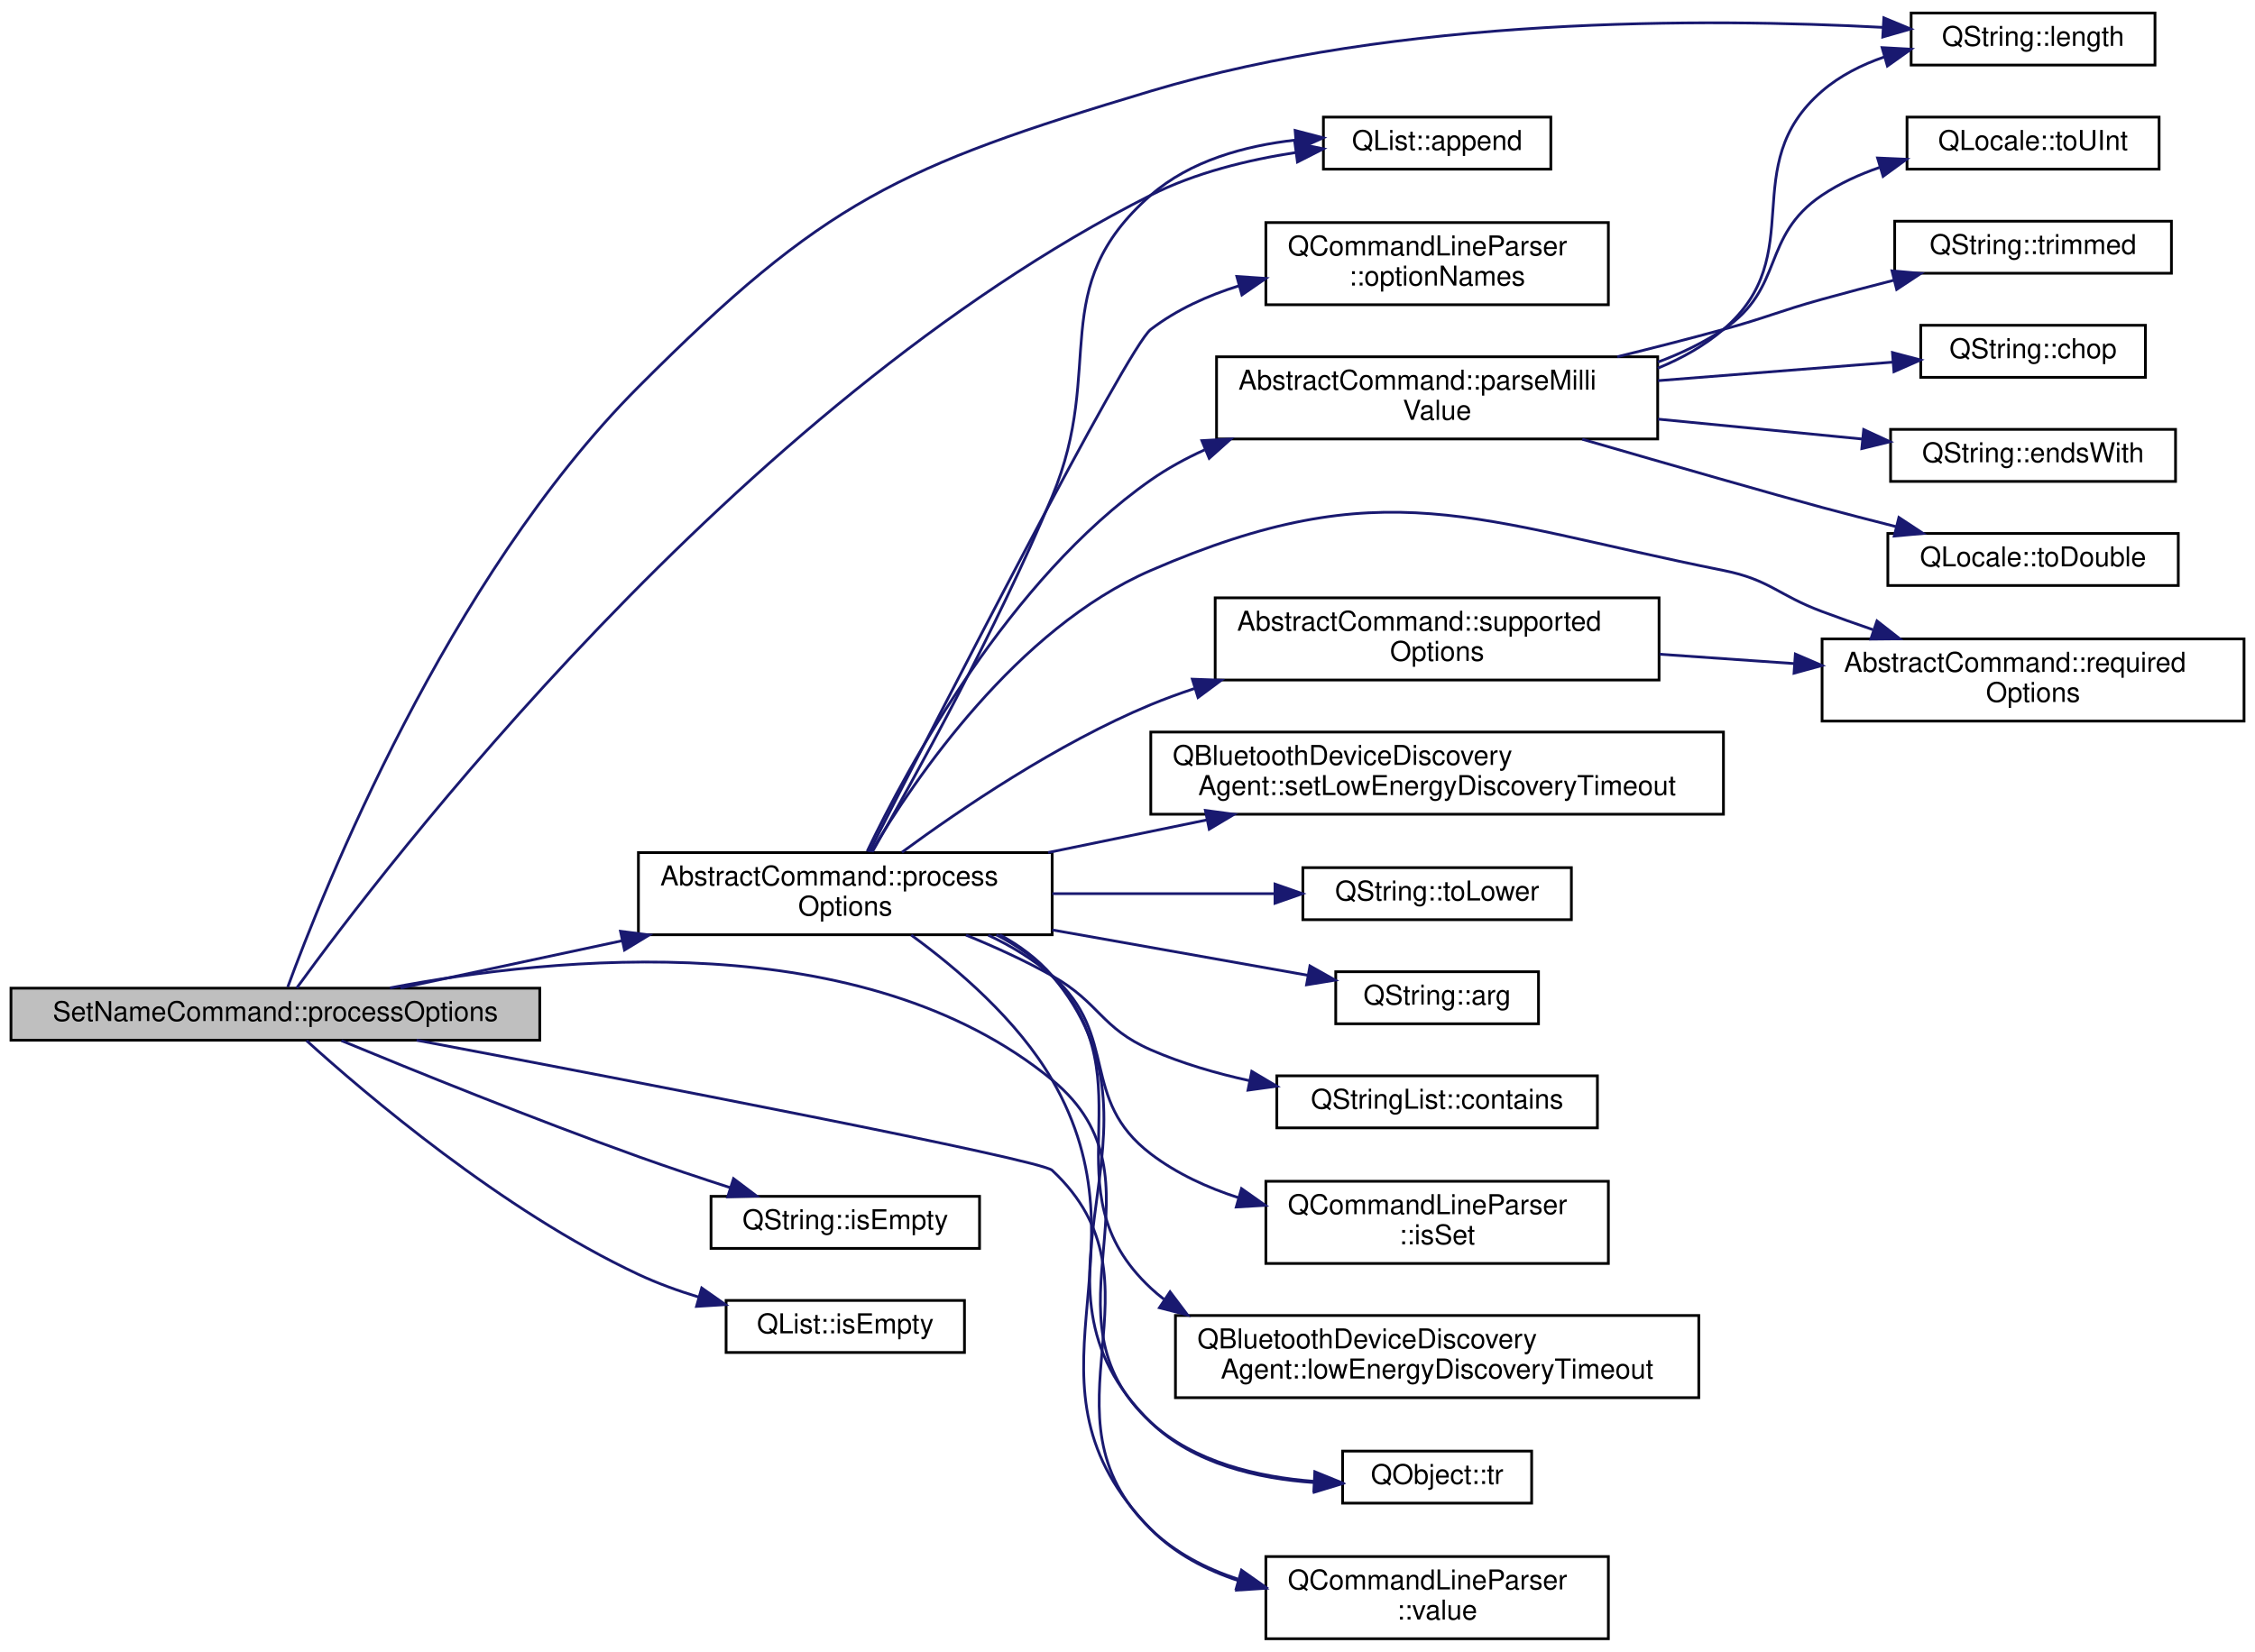
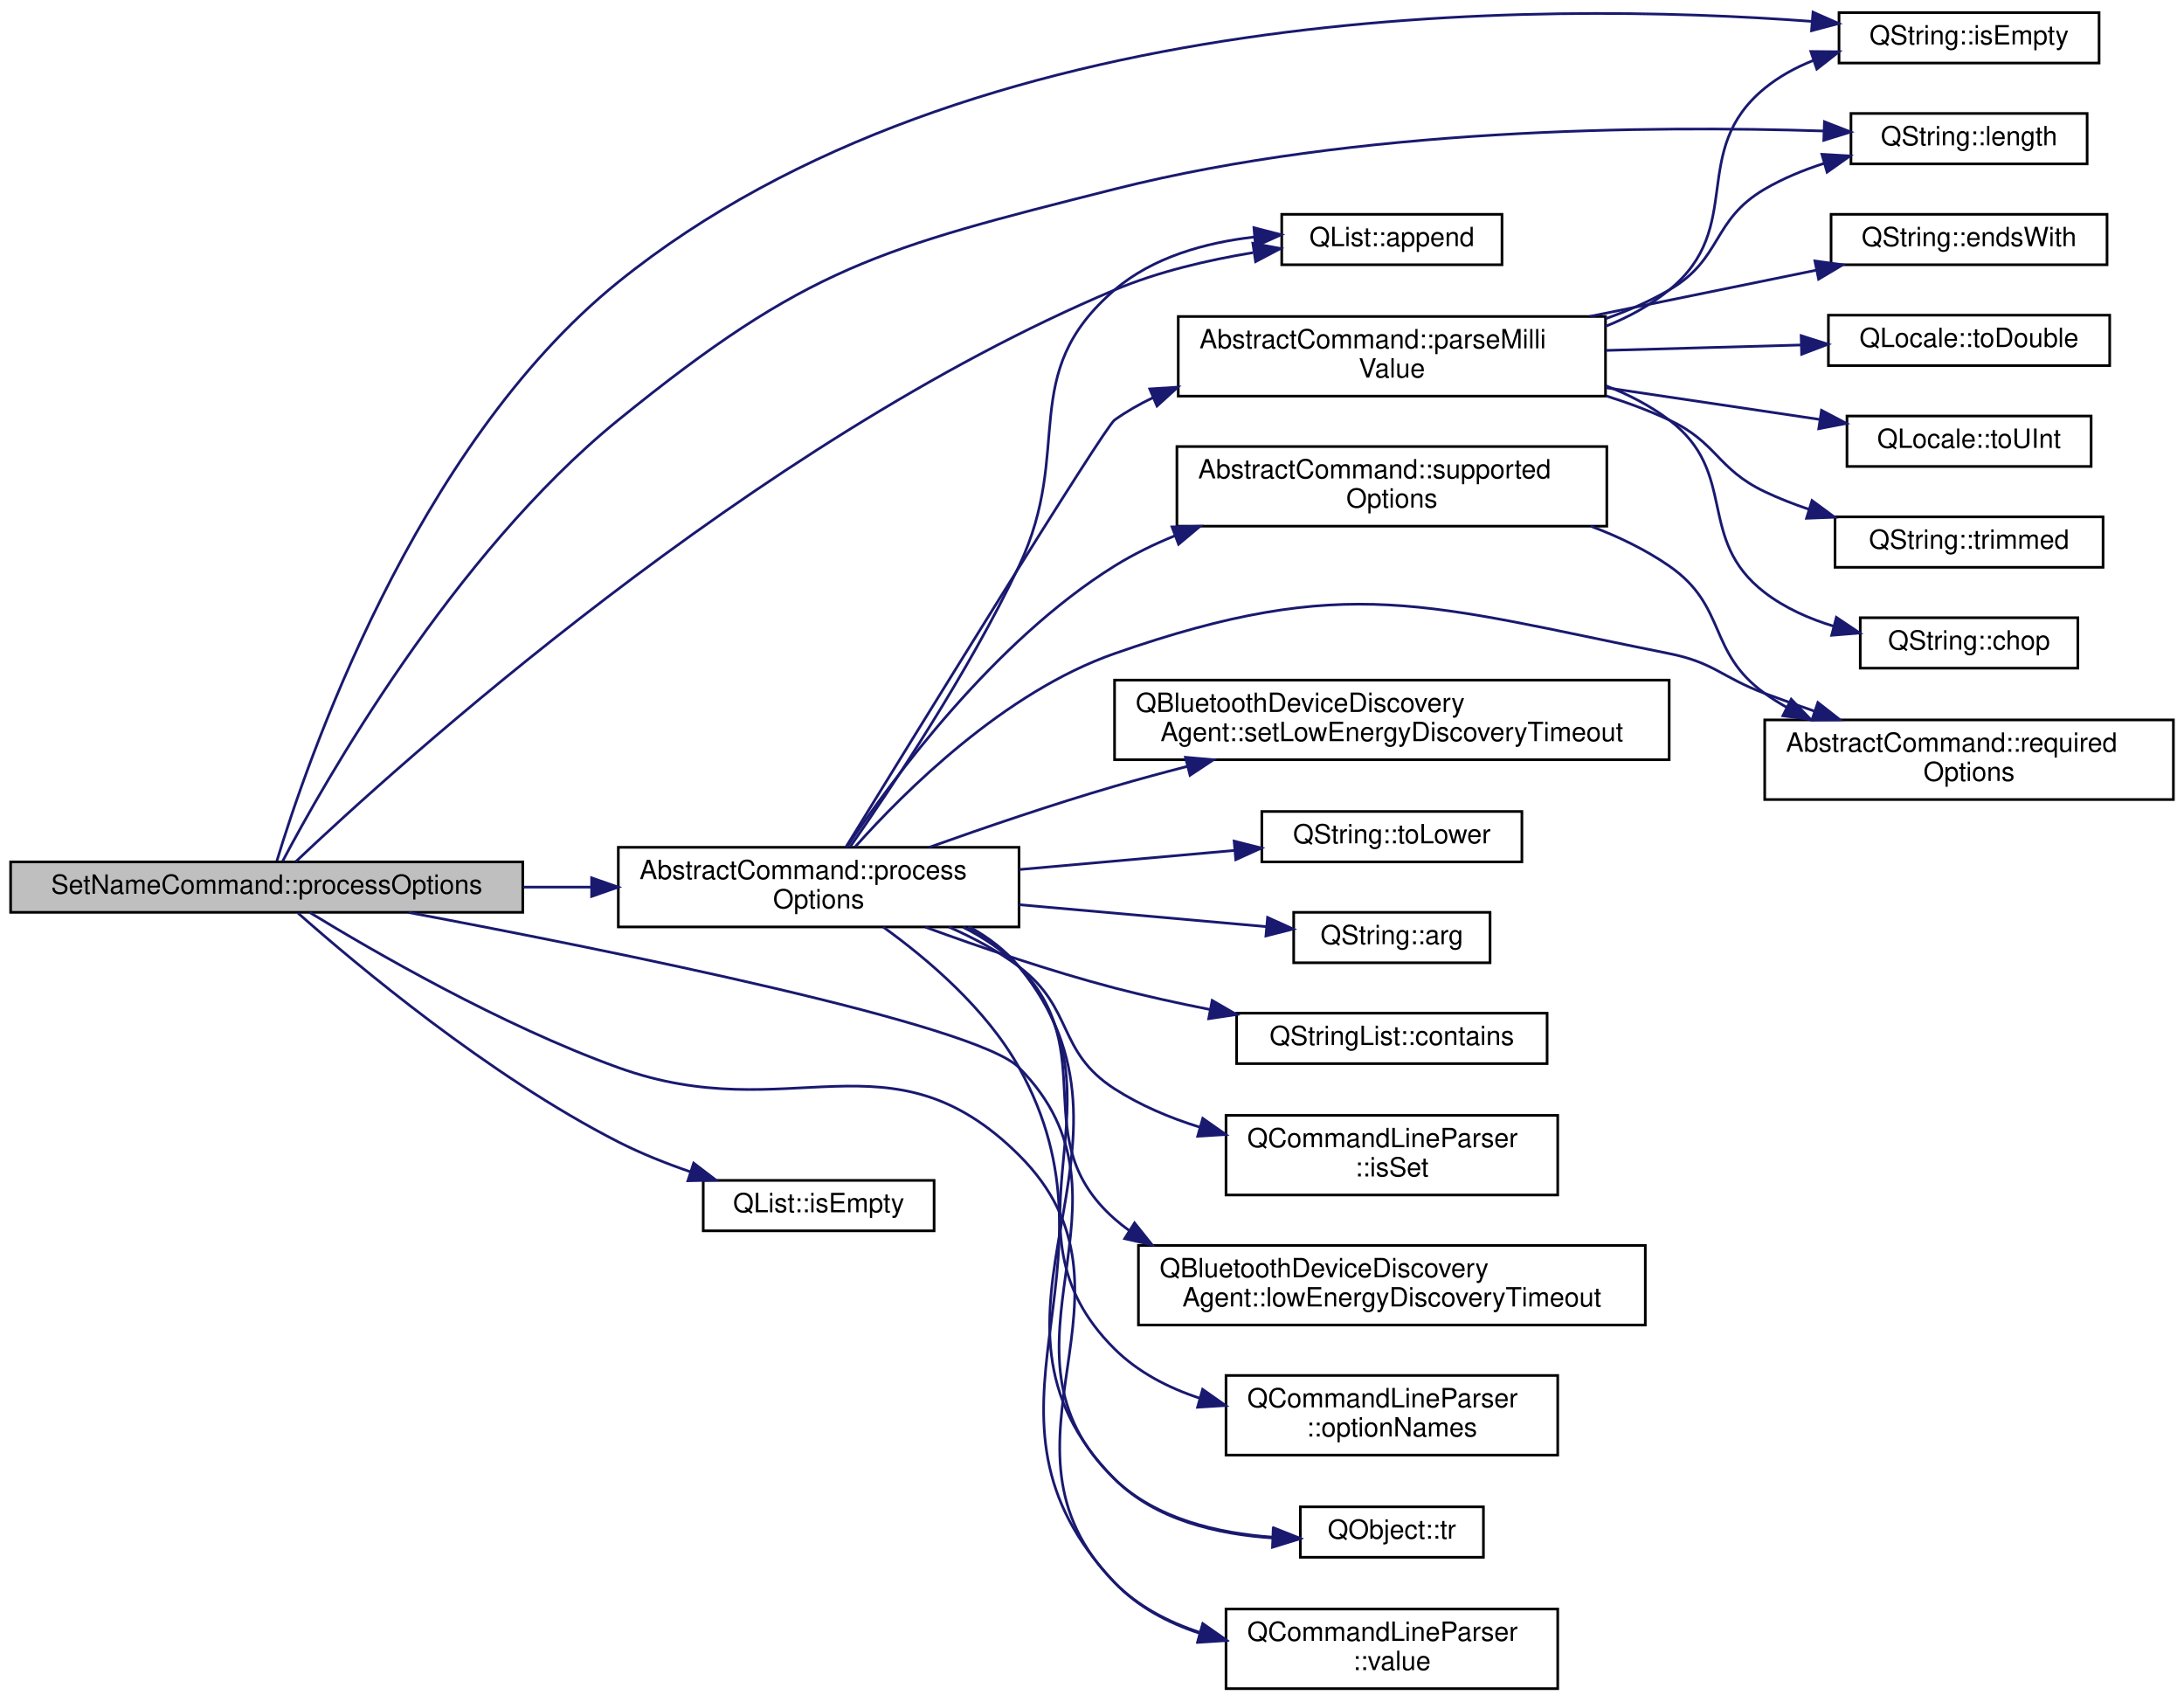
- <svg xmlns="http://www.w3.org/2000/svg" xmlns:xlink="http://www.w3.org/1999/xlink" width="823pt" height="603pt" viewBox="0.00 0.00 823.00 602.50">
-   <g id="graph0" class="graph" transform="scale(1 1) rotate(0) translate(4 598.5)">
+ <svg xmlns="http://www.w3.org/2000/svg" xmlns:xlink="http://www.w3.org/1999/xlink" width="823pt" height="641pt" viewBox="0.00 0.00 823.00 640.50">
+   <g id="graph0" class="graph" transform="scale(1 1) rotate(0) translate(4 636.5)">
    <g id="node1" class="node">
      <g id="a_node1">
        <a xlink:title="Processes the relevant options from the command line parser.">
-           <polygon fill="#bfbfbf" stroke="black" points="0,-219 0,-238 193,-238 193,-219 0,-219" />
-           <text text-anchor="middle" x="96.5" y="-226" font-family="Helvetica,sans-Serif" font-size="10.00">SetNameCommand::processOptions</text>
+           <polygon fill="#bfbfbf" stroke="black" points="0,-293 0,-312 193,-312 193,-293 0,-293" />
+           <text text-anchor="middle" x="96.5" y="-300" font-family="Helvetica,sans-Serif" font-size="10.00">SetNameCommand::processOptions</text>
        </a>
      </g>
    </g>
    <g id="node2" class="node">
      <g id="a_node2">
        <a target="_parent" xlink:href="https://doc.qt.io/qt-5/qlist.html#append" xlink:title=" ">
          <polygon fill="none" stroke="black" points="479,-537 479,-556 562,-556 562,-537 479,-537" />
          <text text-anchor="middle" x="520.5" y="-544" font-family="Helvetica,sans-Serif" font-size="10.00">QList::append</text>
        </a>
      </g>
    </g>
    <g id="edge1" class="edge">
-       <path fill="none" stroke="midnightblue" d="M104.28,-238.04C134.82,-280.2 264.69,-451.08 416,-527.5 432.22,-535.69 451.46,-540.39 468.93,-543.07" />
-       <polygon fill="midnightblue" stroke="midnightblue" points="468.6,-546.55 478.97,-544.42 469.53,-539.61 468.6,-546.55" />
+       <path fill="none" stroke="midnightblue" d="M107.48,-312.12C144.65,-347.35 279.96,-470.26 416,-527.5 432.32,-534.37 451.11,-538.76 468.16,-541.56" />
+       <polygon fill="midnightblue" stroke="midnightblue" points="468.11,-545.09 478.52,-543.11 469.15,-538.17 468.11,-545.09" />
    </g>
    <g id="node3" class="node">
      <g id="a_node3">
        <a target="_parent" xlink:href="https://doc.qt.io/qt-5/qstring.html#isEmpty" xlink:title=" ">
-           <polygon fill="none" stroke="black" points="255.5,-143 255.5,-162 353.5,-162 353.5,-143 255.5,-143" />
-           <text text-anchor="middle" x="304.5" y="-150" font-family="Helvetica,sans-Serif" font-size="10.00">QString::isEmpty</text>
+           <polygon fill="none" stroke="black" points="689,-613 689,-632 787,-632 787,-613 689,-613" />
+           <text text-anchor="middle" x="738" y="-620" font-family="Helvetica,sans-Serif" font-size="10.00">QString::isEmpty</text>
        </a>
      </g>
    </g>
    <g id="edge2" class="edge">
-       <path fill="none" stroke="midnightblue" d="M120.61,-218.84C146.73,-208.03 190.64,-190.25 229,-176.5 239.77,-172.64 251.52,-168.72 262.44,-165.2" />
-       <polygon fill="midnightblue" stroke="midnightblue" points="263.71,-168.47 272.17,-162.09 261.58,-161.8 263.71,-168.47" />
+       <path fill="none" stroke="midnightblue" d="M100.35,-312.43C111,-347.7 151.84,-468.22 229,-530.5 361.16,-637.17 576.01,-636.33 678.72,-628.7" />
+       <polygon fill="midnightblue" stroke="midnightblue" points="679.2,-632.17 688.89,-627.89 678.65,-625.19 679.2,-632.17" />
    </g>
    <g id="node4" class="node">
      <g id="a_node4">
        <a target="_parent" xlink:href="https://doc.qt.io/qt-5/qlist.html#isEmpty" xlink:title=" ">
-           <polygon fill="none" stroke="black" points="261,-105 261,-124 348,-124 348,-105 261,-105" />
-           <text text-anchor="middle" x="304.5" y="-112" font-family="Helvetica,sans-Serif" font-size="10.00">QList::isEmpty</text>
+           <polygon fill="none" stroke="black" points="261,-173 261,-192 348,-192 348,-173 261,-173" />
+           <text text-anchor="middle" x="304.5" y="-180" font-family="Helvetica,sans-Serif" font-size="10.00">QList::isEmpty</text>
        </a>
      </g>
    </g>
    <g id="edge3" class="edge">
-       <path fill="none" stroke="midnightblue" d="M107.87,-218.85C129,-199.71 179.26,-156.78 229,-133.5 235.89,-130.27 243.41,-127.54 250.93,-125.25" />
-       <polygon fill="midnightblue" stroke="midnightblue" points="252.1,-128.55 260.77,-122.47 250.2,-121.82 252.1,-128.55" />
+       <path fill="none" stroke="midnightblue" d="M108.31,-292.71C129.81,-273.69 180.14,-231.39 229,-206.5 237.54,-202.15 247.02,-198.38 256.29,-195.19" />
+       <polygon fill="midnightblue" stroke="midnightblue" points="257.39,-198.51 265.81,-192.09 255.22,-191.86 257.39,-198.51" />
    </g>
    <g id="node5" class="node">
      <g id="a_node5">
        <a target="_parent" xlink:href="https://doc.qt.io/qt-5/qstring.html#length" xlink:title=" ">
          <polygon fill="none" stroke="black" points="693.5,-575 693.5,-594 782.5,-594 782.5,-575 693.5,-575" />
          <text text-anchor="middle" x="738" y="-582" font-family="Helvetica,sans-Serif" font-size="10.00">QString::length</text>
        </a>
      </g>
    </g>
    <g id="edge4" class="edge">
-       <path fill="none" stroke="midnightblue" d="M101.01,-238.39C113.53,-272.56 159.06,-387.39 229,-457.5 296.78,-525.45 324.07,-537.92 416,-565.5 506.86,-592.75 618.51,-592.2 683.33,-588.75" />
-       <polygon fill="midnightblue" stroke="midnightblue" points="683.54,-592.24 693.33,-588.17 683.14,-585.25 683.54,-592.24" />
+       <path fill="none" stroke="midnightblue" d="M102.47,-312.2C117.71,-341.1 166.54,-427.75 229,-478.5 300.14,-536.3 327.12,-543.06 416,-565.5 507.65,-588.64 618.49,-589.48 683.04,-587.4" />
+       <polygon fill="midnightblue" stroke="midnightblue" points="683.51,-590.88 693.38,-587.03 683.26,-583.89 683.51,-590.88" />
    </g>
    <g id="node6" class="node">
      <g id="a_node6">
        <a xlink:href="classAbstractCommand.html#ad827a18a24776efeb955739459d48f7d" target="_top" xlink:title="Processes the relevant options from the command line parser.">
-           <polygon fill="none" stroke="black" points="229,-257.5 229,-287.5 380,-287.5 380,-257.5 229,-257.5" />
-           <text text-anchor="start" x="237" y="-275.5" font-family="Helvetica,sans-Serif" font-size="10.00">AbstractCommand::process</text>
-           <text text-anchor="middle" x="304.5" y="-264.5" font-family="Helvetica,sans-Serif" font-size="10.00">Options</text>
+           <polygon fill="none" stroke="black" points="229,-287.5 229,-317.5 380,-317.5 380,-287.5 229,-287.5" />
+           <text text-anchor="start" x="237" y="-305.5" font-family="Helvetica,sans-Serif" font-size="10.00">AbstractCommand::process</text>
+           <text text-anchor="middle" x="304.5" y="-294.5" font-family="Helvetica,sans-Serif" font-size="10.00">Options</text>
        </a>
      </g>
    </g>
    <g id="edge5" class="edge">
-       <path fill="none" stroke="midnightblue" d="M142.2,-238.05C165.81,-243.09 195.51,-249.43 222.97,-255.3" />
-       <polygon fill="midnightblue" stroke="midnightblue" points="222.46,-258.77 232.97,-257.43 223.92,-251.92 222.46,-258.77" />
+       <path fill="none" stroke="midnightblue" d="M193.26,-302.5C201.78,-302.5 210.36,-302.5 218.77,-302.5" />
+       <polygon fill="midnightblue" stroke="midnightblue" points="218.94,-306 228.94,-302.5 218.94,-299 218.94,-306" />
    </g>
    <g id="node22" class="node">
      <g id="a_node22">
        <a target="_parent" xlink:href="https://doc.qt.io/qt-5/qobject.html#tr" xlink:title=" ">
          <polygon fill="none" stroke="black" points="486,-50 486,-69 555,-69 555,-50 486,-50" />
          <text text-anchor="middle" x="520.5" y="-57" font-family="Helvetica,sans-Serif" font-size="10.00">QObject::tr</text>
        </a>
      </g>
    </g>
-     <g id="edge26" class="edge">
-       <path fill="none" stroke="midnightblue" d="M138.31,-238.09C198.44,-249.63 311.15,-261.04 380,-204.5 424.68,-167.81 373.33,-118.51 416,-79.5 431.95,-64.92 455.19,-59.54 475.62,-57.96" />
-       <polygon fill="midnightblue" stroke="midnightblue" points="475.87,-61.46 485.68,-57.47 475.52,-54.46 475.87,-61.46" />
+     <g id="edge27" class="edge">
+       <path fill="none" stroke="midnightblue" d="M149.98,-292.94C227.12,-278.44 363.79,-250.84 380,-234.5 429.81,-184.29 365.07,-128.57 416,-79.5 431.67,-64.4 455.12,-59.01 475.73,-57.57" />
+       <polygon fill="midnightblue" stroke="midnightblue" points="476.04,-61.06 485.88,-57.15 475.75,-54.07 476.04,-61.06" />
    </g>
    <g id="node23" class="node">
      <g id="a_node23">
        <a target="_parent" xlink:href="https://doc.qt.io/qt-5/qcommandlineparser.html#value" xlink:title=" ">
          <polygon fill="none" stroke="black" points="458,-0.5 458,-30.5 583,-30.5 583,-0.5 458,-0.5" />
          <text text-anchor="start" x="466" y="-18.5" font-family="Helvetica,sans-Serif" font-size="10.00">QCommandLineParser</text>
          <text text-anchor="middle" x="520.5" y="-7.5" font-family="Helvetica,sans-Serif" font-size="10.00">::value</text>
        </a>
      </g>
    </g>
-     <g id="edge27" class="edge">
-       <path fill="none" stroke="midnightblue" d="M148.04,-219C228.15,-203.84 375.74,-175.47 380,-171.5 424.14,-130.3 372.64,-82.52 416,-40.5 424.81,-31.96 436.02,-26.16 447.78,-22.27" />
-       <polygon fill="midnightblue" stroke="midnightblue" points="449.1,-25.53 457.76,-19.42 447.18,-18.8 449.1,-25.53" />
+     <g id="edge28" class="edge">
+       <path fill="none" stroke="midnightblue" d="M112.69,-292.96C136.57,-278.35 184.76,-250.46 229,-234.5 293.62,-211.19 331.31,-249.96 380,-201.5 431.97,-149.78 364.6,-92.79 416,-40.5 424.79,-31.55 436.2,-25.6 448.21,-21.67" />
+       <polygon fill="midnightblue" stroke="midnightblue" points="449.26,-25.01 457.94,-18.93 447.36,-18.27 449.26,-25.01" />
    </g>
    <g id="edge6" class="edge">
-       <path fill="none" stroke="midnightblue" d="M314.38,-287.78C329.26,-313.8 359.61,-368.66 380,-417.5 399.82,-464.97 377.26,-493.66 416,-527.5 430.39,-540.08 450.31,-545.55 468.83,-547.62" />
-       <polygon fill="midnightblue" stroke="midnightblue" points="468.68,-551.12 478.93,-548.44 469.25,-544.14 468.68,-551.12" />
+       <path fill="none" stroke="midnightblue" d="M316.27,-317.55C331.88,-339.85 360.98,-383.37 380,-423.5 400.95,-467.7 378.89,-495.63 416,-527.5 430.44,-539.9 450.28,-545.36 468.72,-547.46" />
+       <polygon fill="midnightblue" stroke="midnightblue" points="468.52,-550.96 478.78,-548.31 469.11,-543.98 468.52,-550.96" />
    </g>
    <g id="node7" class="node">
      <g id="a_node7">
        <a target="_parent" xlink:href="https://doc.qt.io/qt-5/qstring.html#arg-11" xlink:title=" ">
-           <polygon fill="none" stroke="black" points="483.5,-225 483.5,-244 557.5,-244 557.5,-225 483.5,-225" />
-           <text text-anchor="middle" x="520.5" y="-232" font-family="Helvetica,sans-Serif" font-size="10.00">QString::arg</text>
+           <polygon fill="none" stroke="black" points="483.5,-274 483.5,-293 557.5,-293 557.5,-274 483.5,-274" />
+           <text text-anchor="middle" x="520.5" y="-281" font-family="Helvetica,sans-Serif" font-size="10.00">QString::arg</text>
        </a>
      </g>
    </g>
    <g id="edge7" class="edge">
-       <path fill="none" stroke="midnightblue" d="M380.05,-259.26C411.07,-253.75 446.1,-247.53 473.3,-242.7" />
-       <polygon fill="midnightblue" stroke="midnightblue" points="474.08,-246.12 483.31,-240.93 472.85,-239.23 474.08,-246.12" />
+       <path fill="none" stroke="midnightblue" d="M380.05,-295.88C411.07,-293.13 446.1,-290.02 473.3,-287.6" />
+       <polygon fill="midnightblue" stroke="midnightblue" points="473.66,-291.08 483.31,-286.71 473.04,-284.11 473.66,-291.08" />
    </g>
    <g id="node8" class="node">
      <g id="a_node8">
        <a target="_parent" xlink:href="https://doc.qt.io/qt-5/qstringlist.html#contains" xlink:title=" ">
-           <polygon fill="none" stroke="black" points="462,-187 462,-206 579,-206 579,-187 462,-187" />
-           <text text-anchor="middle" x="520.5" y="-194" font-family="Helvetica,sans-Serif" font-size="10.00">QStringList::contains</text>
+           <polygon fill="none" stroke="black" points="462,-236 462,-255 579,-255 579,-236 462,-236" />
+           <text text-anchor="middle" x="520.5" y="-243" font-family="Helvetica,sans-Serif" font-size="10.00">QStringList::contains</text>
        </a>
      </g>
    </g>
    <g id="edge8" class="edge">
-       <path fill="none" stroke="midnightblue" d="M348.55,-257.38C359.09,-253.08 370.16,-248.04 380,-242.5 397.42,-232.68 397.68,-223.52 416,-215.5 427.29,-210.56 439.82,-206.9 452.15,-204.2" />
-       <polygon fill="midnightblue" stroke="midnightblue" points="452.85,-207.63 461.97,-202.22 451.47,-200.76 452.85,-207.63" />
+       <path fill="none" stroke="midnightblue" d="M344.7,-287.42C365.63,-279.77 391.96,-270.8 416,-264.5 427.53,-261.48 439.9,-258.76 451.94,-256.39" />
+       <polygon fill="midnightblue" stroke="midnightblue" points="452.78,-259.8 461.95,-254.49 451.47,-252.92 452.78,-259.8" />
    </g>
    <g id="node9" class="node">
      <g id="a_node9">
        <a target="_parent" xlink:href="https://doc.qt.io/qt-5/qcommandlineparser.html#isSet" xlink:title=" ">
-           <polygon fill="none" stroke="black" points="458,-137.5 458,-167.5 583,-167.5 583,-137.5 458,-137.5" />
-           <text text-anchor="start" x="466" y="-155.5" font-family="Helvetica,sans-Serif" font-size="10.00">QCommandLineParser</text>
-           <text text-anchor="middle" x="520.5" y="-144.5" font-family="Helvetica,sans-Serif" font-size="10.00">::isSet</text>
+           <polygon fill="none" stroke="black" points="458,-186.5 458,-216.5 583,-216.5 583,-186.5 458,-186.5" />
+           <text text-anchor="start" x="466" y="-204.5" font-family="Helvetica,sans-Serif" font-size="10.00">QCommandLineParser</text>
+           <text text-anchor="middle" x="520.5" y="-193.5" font-family="Helvetica,sans-Serif" font-size="10.00">::isSet</text>
        </a>
      </g>
    </g>
    <g id="edge9" class="edge">
-       <path fill="none" stroke="midnightblue" d="M356.69,-257.34C365.06,-253.39 373.21,-248.5 380,-242.5 404.74,-220.63 389.73,-197.51 416,-177.5 425.42,-170.32 436.61,-165.17 448.09,-161.48" />
-       <polygon fill="midnightblue" stroke="midnightblue" points="449.11,-164.83 457.77,-158.72 447.19,-158.1 449.11,-164.83" />
+       <path fill="none" stroke="midnightblue" d="M353.59,-287.46C362.83,-283.41 372.09,-278.45 380,-272.5 400.75,-256.9 394.17,-240.55 416,-226.5 425.68,-220.27 436.77,-215.59 448.02,-212.08" />
+       <polygon fill="midnightblue" stroke="midnightblue" points="449.24,-215.37 457.91,-209.28 447.33,-208.64 449.24,-215.37" />
    </g>
    <g id="node10" class="node">
      <g id="a_node10">
        <a target="_parent" xlink:href="https://doc.qt.io/qt-5/qbluetoothdevicediscoveryagent.html#lowEnergyDiscoveryTimeout" xlink:title=" ">
-           <polygon fill="none" stroke="black" points="425,-88.5 425,-118.5 616,-118.5 616,-88.5 425,-88.5" />
-           <text text-anchor="start" x="433" y="-106.5" font-family="Helvetica,sans-Serif" font-size="10.00">QBluetoothDeviceDiscovery</text>
-           <text text-anchor="middle" x="520.5" y="-95.5" font-family="Helvetica,sans-Serif" font-size="10.00">Agent::lowEnergyDiscoveryTimeout</text>
+           <polygon fill="none" stroke="black" points="425,-137.5 425,-167.5 616,-167.5 616,-137.5 425,-137.5" />
+           <text text-anchor="start" x="433" y="-155.5" font-family="Helvetica,sans-Serif" font-size="10.00">QBluetoothDeviceDiscovery</text>
+           <text text-anchor="middle" x="520.5" y="-144.5" font-family="Helvetica,sans-Serif" font-size="10.00">Agent::lowEnergyDiscoveryTimeout</text>
        </a>
      </g>
    </g>
    <g id="edge10" class="edge">
-       <path fill="none" stroke="midnightblue" d="M359.65,-257.47C367.2,-253.55 374.32,-248.64 380,-242.5 416.1,-203.51 377.16,-164.75 416,-128.5 417.52,-127.08 419.11,-125.74 420.75,-124.47" />
-       <polygon fill="midnightblue" stroke="midnightblue" points="423.03,-127.16 429.41,-118.7 419.15,-121.33 423.03,-127.16" />
+       <path fill="none" stroke="midnightblue" d="M358.97,-287.37C366.7,-283.46 374.05,-278.58 380,-272.5 411.6,-240.25 382.14,-207.37 416,-177.5 417.75,-175.96 419.57,-174.51 421.46,-173.15" />
+       <polygon fill="midnightblue" stroke="midnightblue" points="423.53,-175.98 430.15,-167.7 419.81,-170.05 423.53,-175.98" />
    </g>
    <g id="node11" class="node">
      <g id="a_node11">
        <a target="_parent" xlink:href="https://doc.qt.io/qt-5/qcommandlineparser.html#optionNames" xlink:title=" ">
-           <polygon fill="none" stroke="black" points="458,-487.5 458,-517.5 583,-517.5 583,-487.5 458,-487.5" />
-           <text text-anchor="start" x="466" y="-505.5" font-family="Helvetica,sans-Serif" font-size="10.00">QCommandLineParser</text>
-           <text text-anchor="middle" x="520.5" y="-494.5" font-family="Helvetica,sans-Serif" font-size="10.00">::optionNames</text>
+           <polygon fill="none" stroke="black" points="458,-88.5 458,-118.5 583,-118.5 583,-88.5 458,-88.5" />
+           <text text-anchor="start" x="466" y="-106.5" font-family="Helvetica,sans-Serif" font-size="10.00">QCommandLineParser</text>
+           <text text-anchor="middle" x="520.5" y="-95.5" font-family="Helvetica,sans-Serif" font-size="10.00">::optionNames</text>
        </a>
      </g>
    </g>
    <g id="edge11" class="edge">
-       <path fill="none" stroke="midnightblue" d="M313.25,-287.75C336.95,-334.33 407.44,-471.95 416,-478.5 425.44,-485.72 436.69,-490.83 448.24,-494.43" />
-       <polygon fill="midnightblue" stroke="midnightblue" points="447.4,-497.83 457.97,-497.11 449.26,-491.08 447.4,-497.83" />
+       <path fill="none" stroke="midnightblue" d="M360.73,-287.37C367.96,-283.47 374.69,-278.6 380,-272.5 423.32,-222.75 369.17,-174.96 416,-128.5 424.85,-119.72 436.23,-113.83 448.18,-109.91" />
+       <polygon fill="midnightblue" stroke="midnightblue" points="449.18,-113.27 457.85,-107.18 447.28,-106.53 449.18,-113.27" />
    </g>
    <g id="node12" class="node">
      <g id="a_node12">
        <a xlink:href="classAbstractCommand.html#ab18bb57fe68534739f63c994330a29c2" target="_top" xlink:title="Returns value as a number of millis, such as milliseconds, or millivolts.">
-           <polygon fill="none" stroke="black" points="440,-438.5 440,-468.5 601,-468.5 601,-438.5 440,-438.5" />
-           <text text-anchor="start" x="448" y="-456.5" font-family="Helvetica,sans-Serif" font-size="10.00">AbstractCommand::parseMilli</text>
-           <text text-anchor="middle" x="520.5" y="-445.5" font-family="Helvetica,sans-Serif" font-size="10.00">Value</text>
+           <polygon fill="none" stroke="black" points="440,-487.5 440,-517.5 601,-517.5 601,-487.5 440,-487.5" />
+           <text text-anchor="start" x="448" y="-505.5" font-family="Helvetica,sans-Serif" font-size="10.00">AbstractCommand::parseMilli</text>
+           <text text-anchor="middle" x="520.5" y="-494.5" font-family="Helvetica,sans-Serif" font-size="10.00">Value</text>
        </a>
      </g>
    </g>
    <g id="edge12" class="edge">
-       <path fill="none" stroke="midnightblue" d="M312.49,-287.95C327.15,-318.58 364.1,-387.18 416,-423.5 422.06,-427.74 428.72,-431.39 435.64,-434.52" />
-       <polygon fill="midnightblue" stroke="midnightblue" points="434.64,-437.89 445.22,-438.49 437.32,-431.43 434.64,-437.89" />
+       <path fill="none" stroke="midnightblue" d="M314.73,-317.54C340.6,-359.63 412.15,-475.76 416,-478.5 420.51,-481.71 425.38,-484.5 430.47,-486.92" />
+       <polygon fill="midnightblue" stroke="midnightblue" points="429.26,-490.21 439.83,-490.89 431.99,-483.76 429.26,-490.21" />
    </g>
    <g id="node18" class="node">
      <g id="a_node18">
        <a xlink:href="classAbstractCommand.html#afd6f41cfc925751415cfa45e3b2d0b4a" target="_top" xlink:title="Returns a list of CLI option names required by this command.">
          <polygon fill="none" stroke="black" points="661,-335.5 661,-365.5 815,-365.5 815,-335.5 661,-335.5" />
          <text text-anchor="start" x="669" y="-353.5" font-family="Helvetica,sans-Serif" font-size="10.00">AbstractCommand::required</text>
          <text text-anchor="middle" x="738" y="-342.5" font-family="Helvetica,sans-Serif" font-size="10.00">Options</text>
        </a>
      </g>
    </g>
-     <g id="edge19" class="edge">
-       <path fill="none" stroke="midnightblue" d="M313.99,-287.76C329.9,-314.56 367.07,-369.29 416,-390.5 501.22,-427.45 533.91,-408.72 625,-390.5 642,-387.1 644.76,-381.55 661,-375.5 666.98,-373.27 673.26,-371.04 679.54,-368.88" />
+     <g id="edge20" class="edge">
+       <path fill="none" stroke="midnightblue" d="M318.23,-317.66C337.05,-338.76 374.56,-376.02 416,-390.5 503.69,-421.15 533.91,-408.72 625,-390.5 642,-387.1 644.76,-381.55 661,-375.5 666.98,-373.27 673.26,-371.04 679.54,-368.88" />
      <polygon fill="midnightblue" stroke="midnightblue" points="681.03,-372.07 689.37,-365.54 678.78,-365.44 681.03,-372.07" />
    </g>
    <g id="node19" class="node">
      <g id="a_node19">
        <a target="_parent" xlink:href="https://doc.qt.io/qt-5/qbluetoothdevicediscoveryagent.html#setLowEnergyDiscoveryTimeout" xlink:title=" ">
-           <polygon fill="none" stroke="black" points="416,-301.5 416,-331.5 625,-331.5 625,-301.5 416,-301.5" />
-           <text text-anchor="start" x="424" y="-319.5" font-family="Helvetica,sans-Serif" font-size="10.00">QBluetoothDeviceDiscovery</text>
-           <text text-anchor="middle" x="520.5" y="-308.5" font-family="Helvetica,sans-Serif" font-size="10.00">Agent::setLowEnergyDiscoveryTimeout</text>
-         </a>
-       </g>
-     </g>
-     <g id="edge20" class="edge">
-       <path fill="none" stroke="midnightblue" d="M378.55,-287.52C397.21,-291.36 417.41,-295.51 436.53,-299.44" />
-       <polygon fill="midnightblue" stroke="midnightblue" points="435.92,-302.89 446.42,-301.47 437.33,-296.03 435.92,-302.89" />
+           <polygon fill="none" stroke="black" points="416,-350.5 416,-380.5 625,-380.5 625,-350.5 416,-350.5" />
+           <text text-anchor="start" x="424" y="-368.5" font-family="Helvetica,sans-Serif" font-size="10.00">QBluetoothDeviceDiscovery</text>
+           <text text-anchor="middle" x="520.5" y="-357.5" font-family="Helvetica,sans-Serif" font-size="10.00">Agent::setLowEnergyDiscoveryTimeout</text>
+         </a>
+       </g>
+     </g>
+     <g id="edge21" class="edge">
+       <path fill="none" stroke="midnightblue" d="M346.14,-317.5C366.89,-324.9 392.63,-333.68 416,-340.5 424.8,-343.07 434.07,-345.58 443.3,-347.96" />
+       <polygon fill="midnightblue" stroke="midnightblue" points="442.72,-351.42 453.27,-350.49 444.44,-344.64 442.72,-351.42" />
    </g>
    <g id="node20" class="node">
      <g id="a_node20">
        <a xlink:href="classAbstractCommand.html#a1ceca3c5b4cb24277dd4d4054f45db18" target="_top" xlink:title="Returns a list of CLI option names supported by this command.">
-           <polygon fill="none" stroke="black" points="439.5,-350.5 439.5,-380.5 601.5,-380.5 601.5,-350.5 439.5,-350.5" />
-           <text text-anchor="start" x="447.5" y="-368.5" font-family="Helvetica,sans-Serif" font-size="10.00">AbstractCommand::supported</text>
-           <text text-anchor="middle" x="520.5" y="-357.5" font-family="Helvetica,sans-Serif" font-size="10.00">Options</text>
-         </a>
-       </g>
-     </g>
-     <g id="edge21" class="edge">
-       <path fill="none" stroke="midnightblue" d="M325.17,-287.61C346.46,-303.27 381.95,-327.38 416,-341.5 421.11,-343.62 426.45,-345.57 431.88,-347.37" />
-       <polygon fill="midnightblue" stroke="midnightblue" points="431.16,-350.81 441.75,-350.43 433.24,-344.12 431.16,-350.81" />
+           <polygon fill="none" stroke="black" points="439.5,-438.5 439.5,-468.5 601.5,-468.5 601.5,-438.5 439.5,-438.5" />
+           <text text-anchor="start" x="447.5" y="-456.5" font-family="Helvetica,sans-Serif" font-size="10.00">AbstractCommand::supported</text>
+           <text text-anchor="middle" x="520.5" y="-445.5" font-family="Helvetica,sans-Serif" font-size="10.00">Options</text>
+         </a>
+       </g>
+     </g>
+     <g id="edge22" class="edge">
+       <path fill="none" stroke="midnightblue" d="M315.13,-317.6C332.28,-343.24 370.58,-395.25 416,-423.5 423.08,-427.9 430.83,-431.68 438.8,-434.92" />
+       <polygon fill="midnightblue" stroke="midnightblue" points="437.65,-438.23 448.24,-438.48 440.12,-431.68 437.65,-438.23" />
    </g>
    <g id="node21" class="node">
      <g id="a_node21">
        <a target="_parent" xlink:href="https://doc.qt.io/qt-5/qstring.html#toLower" xlink:title=" ">
-           <polygon fill="none" stroke="black" points="471.5,-263 471.5,-282 569.5,-282 569.5,-263 471.5,-263" />
-           <text text-anchor="middle" x="520.5" y="-270" font-family="Helvetica,sans-Serif" font-size="10.00">QString::toLower</text>
-         </a>
-       </g>
-     </g>
-     <g id="edge23" class="edge">
-       <path fill="none" stroke="midnightblue" d="M380.05,-272.5C406.66,-272.5 436.23,-272.5 461.26,-272.5" />
-       <polygon fill="midnightblue" stroke="midnightblue" points="461.33,-276 471.33,-272.5 461.33,-269 461.33,-276" />
+           <polygon fill="none" stroke="black" points="471.5,-312 471.5,-331 569.5,-331 569.5,-312 471.5,-312" />
+           <text text-anchor="middle" x="520.5" y="-319" font-family="Helvetica,sans-Serif" font-size="10.00">QString::toLower</text>
+         </a>
+       </g>
    </g>
    <g id="edge24" class="edge">
-       <path fill="none" stroke="midnightblue" d="M360.88,-257.5C368.09,-253.59 374.77,-248.67 380,-242.5 427.95,-185.88 362.85,-131.26 416,-79.5 431.59,-64.32 455.03,-58.92 475.66,-57.5" />
-       <polygon fill="midnightblue" stroke="midnightblue" points="475.97,-60.99 485.82,-57.09 475.69,-54 475.97,-60.99" />
+       <path fill="none" stroke="midnightblue" d="M380.05,-309.12C406.66,-311.48 436.23,-314.11 461.26,-316.33" />
+       <polygon fill="midnightblue" stroke="midnightblue" points="461.06,-319.83 471.33,-317.22 461.68,-312.85 461.06,-319.83" />
    </g>
    <g id="edge25" class="edge">
-       <path fill="none" stroke="midnightblue" d="M328.56,-257.38C345.4,-245.12 367.39,-226.34 380,-204.5 417.31,-139.87 363.79,-93.82 416,-40.5 424.78,-31.54 436.17,-25.57 448.18,-21.64" />
-       <polygon fill="midnightblue" stroke="midnightblue" points="449.23,-24.98 457.91,-18.91 447.33,-18.24 449.23,-24.98" />
+       <path fill="none" stroke="midnightblue" d="M361.44,-287.45C368.48,-283.55 374.96,-278.65 380,-272.5 435.29,-204.99 354.5,-141.4 416,-79.5 431.34,-64.06 454.76,-58.65 475.44,-57.28" />
+       <polygon fill="midnightblue" stroke="midnightblue" points="475.78,-60.77 485.64,-56.91 475.52,-53.78 475.78,-60.77" />
+     </g>
+     <g id="edge26" class="edge">
+       <path fill="none" stroke="midnightblue" d="M328.77,-287.5C345.71,-275.3 367.75,-256.54 380,-234.5 422.6,-157.85 355.67,-104.15 416,-40.5 424.68,-31.34 436.09,-25.29 448.15,-21.34" />
+       <polygon fill="midnightblue" stroke="midnightblue" points="449.25,-24.67 457.93,-18.6 447.36,-17.93 449.25,-24.67" />
    </g>
    <g id="edge15" class="edge">
-       <path fill="none" stroke="midnightblue" d="M601.05,-464.34C609.75,-467.88 617.98,-472.49 625,-478.5 656.8,-505.7 629.31,-538.17 661,-565.5 667.51,-571.12 675.45,-575.12 683.7,-577.96" />
-       <polygon fill="midnightblue" stroke="midnightblue" points="682.9,-581.37 693.48,-580.79 684.84,-574.65 682.9,-581.37" />
+       <path fill="none" stroke="midnightblue" d="M601.03,-513.79C609.68,-517.25 617.9,-521.73 625,-527.5 654,-551.08 632.1,-579.8 661,-603.5 666.37,-607.9 672.62,-611.31 679.19,-613.93" />
+       <polygon fill="midnightblue" stroke="midnightblue" points="678.38,-617.35 688.97,-617.25 680.63,-610.72 678.38,-617.35" />
+     </g>
+     <g id="edge16" class="edge">
+       <path fill="none" stroke="midnightblue" d="M601.05,-516.67C609.41,-519.63 617.56,-523.19 625,-527.5 645.13,-539.15 640.91,-553.77 661,-565.5 667.85,-569.5 675.53,-572.67 683.3,-575.17" />
+       <polygon fill="midnightblue" stroke="midnightblue" points="682.56,-578.6 693.14,-578 684.5,-571.87 682.56,-578.6" />
    </g>
    <g id="node13" class="node">
      <g id="a_node13">
        <a target="_parent" xlink:href="https://doc.qt.io/qt-5/qstring.html#chop" xlink:title=" ">
-           <polygon fill="none" stroke="black" points="697,-461 697,-480 779,-480 779,-461 697,-461" />
-           <text text-anchor="middle" x="738" y="-468" font-family="Helvetica,sans-Serif" font-size="10.00">QString::chop</text>
+           <polygon fill="none" stroke="black" points="697,-385 697,-404 779,-404 779,-385 697,-385" />
+           <text text-anchor="middle" x="738" y="-392" font-family="Helvetica,sans-Serif" font-size="10.00">QString::chop</text>
        </a>
      </g>
    </g>
    <g id="edge13" class="edge">
-       <path fill="none" stroke="midnightblue" d="M601.13,-459.78C629.8,-462.04 661.31,-464.53 686.77,-466.54" />
-       <polygon fill="midnightblue" stroke="midnightblue" points="686.68,-470.04 696.92,-467.34 687.23,-463.06 686.68,-470.04" />
+       <path fill="none" stroke="midnightblue" d="M601.19,-491.38C609.71,-488.1 617.86,-483.89 625,-478.5 651.36,-458.61 634.81,-433.62 661,-413.5 668.6,-407.66 677.79,-403.59 687.1,-400.77" />
+       <polygon fill="midnightblue" stroke="midnightblue" points="687.99,-404.15 696.79,-398.25 686.23,-397.38 687.99,-404.15" />
    </g>
    <g id="node14" class="node">
      <g id="a_node14">
        <a target="_parent" xlink:href="https://doc.qt.io/qt-5/qstring.html#endsWith" xlink:title=" ">
-           <polygon fill="none" stroke="black" points="686,-423 686,-442 790,-442 790,-423 686,-423" />
-           <text text-anchor="middle" x="738" y="-430" font-family="Helvetica,sans-Serif" font-size="10.00">QString::endsWith</text>
+           <polygon fill="none" stroke="black" points="686,-537 686,-556 790,-556 790,-537 686,-537" />
+           <text text-anchor="middle" x="738" y="-544" font-family="Helvetica,sans-Serif" font-size="10.00">QString::endsWith</text>
        </a>
      </g>
    </g>
    <g id="edge14" class="edge">
-       <path fill="none" stroke="midnightblue" d="M601.13,-445.74C625.78,-443.34 652.54,-440.73 675.74,-438.47" />
-       <polygon fill="midnightblue" stroke="midnightblue" points="676.18,-441.94 685.79,-437.49 675.5,-434.98 676.18,-441.94" />
+       <path fill="none" stroke="midnightblue" d="M595.06,-517.52C622.94,-523.21 654.23,-529.6 680.32,-534.93" />
+       <polygon fill="midnightblue" stroke="midnightblue" points="679.91,-538.42 690.41,-536.99 681.31,-531.56 679.91,-538.42" />
    </g>
    <g id="node15" class="node">
      <g id="a_node15">
        <a target="_parent" xlink:href="https://doc.qt.io/qt-5/qlocale.html#toDouble" xlink:title=" ">
-           <polygon fill="none" stroke="black" points="685,-385 685,-404 791,-404 791,-385 685,-385" />
-           <text text-anchor="middle" x="738" y="-392" font-family="Helvetica,sans-Serif" font-size="10.00">QLocale::toDouble</text>
-         </a>
-       </g>
-     </g>
-     <g id="edge16" class="edge">
-       <path fill="none" stroke="midnightblue" d="M573.46,-438.4C605.83,-429.03 644.39,-417.96 661,-413.5 669.69,-411.17 678.95,-408.78 687.92,-406.51" />
-       <polygon fill="midnightblue" stroke="midnightblue" points="689.03,-409.84 697.88,-404.01 687.33,-403.05 689.03,-409.84" />
+           <polygon fill="none" stroke="black" points="685,-499 685,-518 791,-518 791,-499 685,-499" />
+           <text text-anchor="middle" x="738" y="-506" font-family="Helvetica,sans-Serif" font-size="10.00">QLocale::toDouble</text>
+         </a>
+       </g>
+     </g>
+     <g id="edge17" class="edge">
+       <path fill="none" stroke="midnightblue" d="M601.13,-504.72C625.36,-505.39 651.62,-506.12 674.54,-506.76" />
+       <polygon fill="midnightblue" stroke="midnightblue" points="674.73,-510.27 684.82,-507.05 674.92,-503.27 674.73,-510.27" />
    </g>
    <g id="node16" class="node">
      <g id="a_node16">
        <a target="_parent" xlink:href="https://doc.qt.io/qt-5/qlocale.html#toUInt" xlink:title=" ">
-           <polygon fill="none" stroke="black" points="692,-537 692,-556 784,-556 784,-537 692,-537" />
-           <text text-anchor="middle" x="738" y="-544" font-family="Helvetica,sans-Serif" font-size="10.00">QLocale::toUInt</text>
-         </a>
-       </g>
-     </g>
-     <g id="edge17" class="edge">
-       <path fill="none" stroke="midnightblue" d="M601.08,-466.56C609.53,-469.72 617.69,-473.64 625,-478.5 647.5,-493.47 638.56,-512.44 661,-527.5 667.36,-531.77 674.6,-535.08 682.03,-537.64" />
-       <polygon fill="midnightblue" stroke="midnightblue" points="681.25,-541.07 691.83,-540.61 683.27,-534.37 681.25,-541.07" />
+           <polygon fill="none" stroke="black" points="692,-461 692,-480 784,-480 784,-461 692,-461" />
+           <text text-anchor="middle" x="738" y="-468" font-family="Helvetica,sans-Serif" font-size="10.00">QLocale::toUInt</text>
+         </a>
+       </g>
+     </g>
+     <g id="edge18" class="edge">
+       <path fill="none" stroke="midnightblue" d="M601.13,-490.68C627.88,-486.7 657.12,-482.36 681.6,-478.73" />
+       <polygon fill="midnightblue" stroke="midnightblue" points="682.4,-482.15 691.78,-477.22 681.37,-475.22 682.4,-482.15" />
    </g>
    <g id="node17" class="node">
      <g id="a_node17">
        <a target="_parent" xlink:href="https://doc.qt.io/qt-5/qstring.html#trimmed" xlink:title=" ">
-           <polygon fill="none" stroke="black" points="687.5,-499 687.5,-518 788.5,-518 788.5,-499 687.5,-499" />
-           <text text-anchor="middle" x="738" y="-506" font-family="Helvetica,sans-Serif" font-size="10.00">QString::trimmed</text>
-         </a>
-       </g>
-     </g>
-     <g id="edge18" class="edge">
-       <path fill="none" stroke="midnightblue" d="M586.25,-468.51C599.12,-471.67 612.52,-475.09 625,-478.5 641.14,-482.91 644.88,-485.03 661,-489.5 669.47,-491.85 678.52,-494.23 687.3,-496.47" />
-       <polygon fill="midnightblue" stroke="midnightblue" points="686.51,-499.88 697.06,-498.93 688.22,-493.09 686.51,-499.88" />
-     </g>
-     <g id="edge22" class="edge">
-       <path fill="none" stroke="midnightblue" d="M601.74,-359.91C617.8,-358.8 634.73,-357.62 650.97,-356.49" />
-       <polygon fill="midnightblue" stroke="midnightblue" points="651.24,-359.98 660.98,-355.79 650.76,-352.99 651.24,-359.98" />
+           <polygon fill="none" stroke="black" points="687.5,-423 687.5,-442 788.5,-442 788.5,-423 687.5,-423" />
+           <text text-anchor="middle" x="738" y="-430" font-family="Helvetica,sans-Serif" font-size="10.00">QString::trimmed</text>
+         </a>
+       </g>
+     </g>
+     <g id="edge19" class="edge">
+       <path fill="none" stroke="midnightblue" d="M601.19,-487.6C609.4,-485.02 617.47,-482 625,-478.5 643.13,-470.06 642.94,-460.1 661,-451.5 666.27,-448.99 671.91,-446.79 677.65,-444.86" />
+       <polygon fill="midnightblue" stroke="midnightblue" points="678.82,-448.16 687.35,-441.87 676.76,-441.47 678.82,-448.16" />
+     </g>
+     <g id="edge23" class="edge">
+       <path fill="none" stroke="midnightblue" d="M595.45,-438.49C605.88,-434.58 616.07,-429.67 625,-423.5 646.94,-408.34 639.34,-391.05 661,-375.5 663.65,-373.6 666.46,-371.83 669.37,-370.2" />
+       <polygon fill="midnightblue" stroke="midnightblue" points="670.99,-373.3 678.35,-365.67 667.84,-367.04 670.99,-373.3" />
    </g>
  </g>
</svg>
